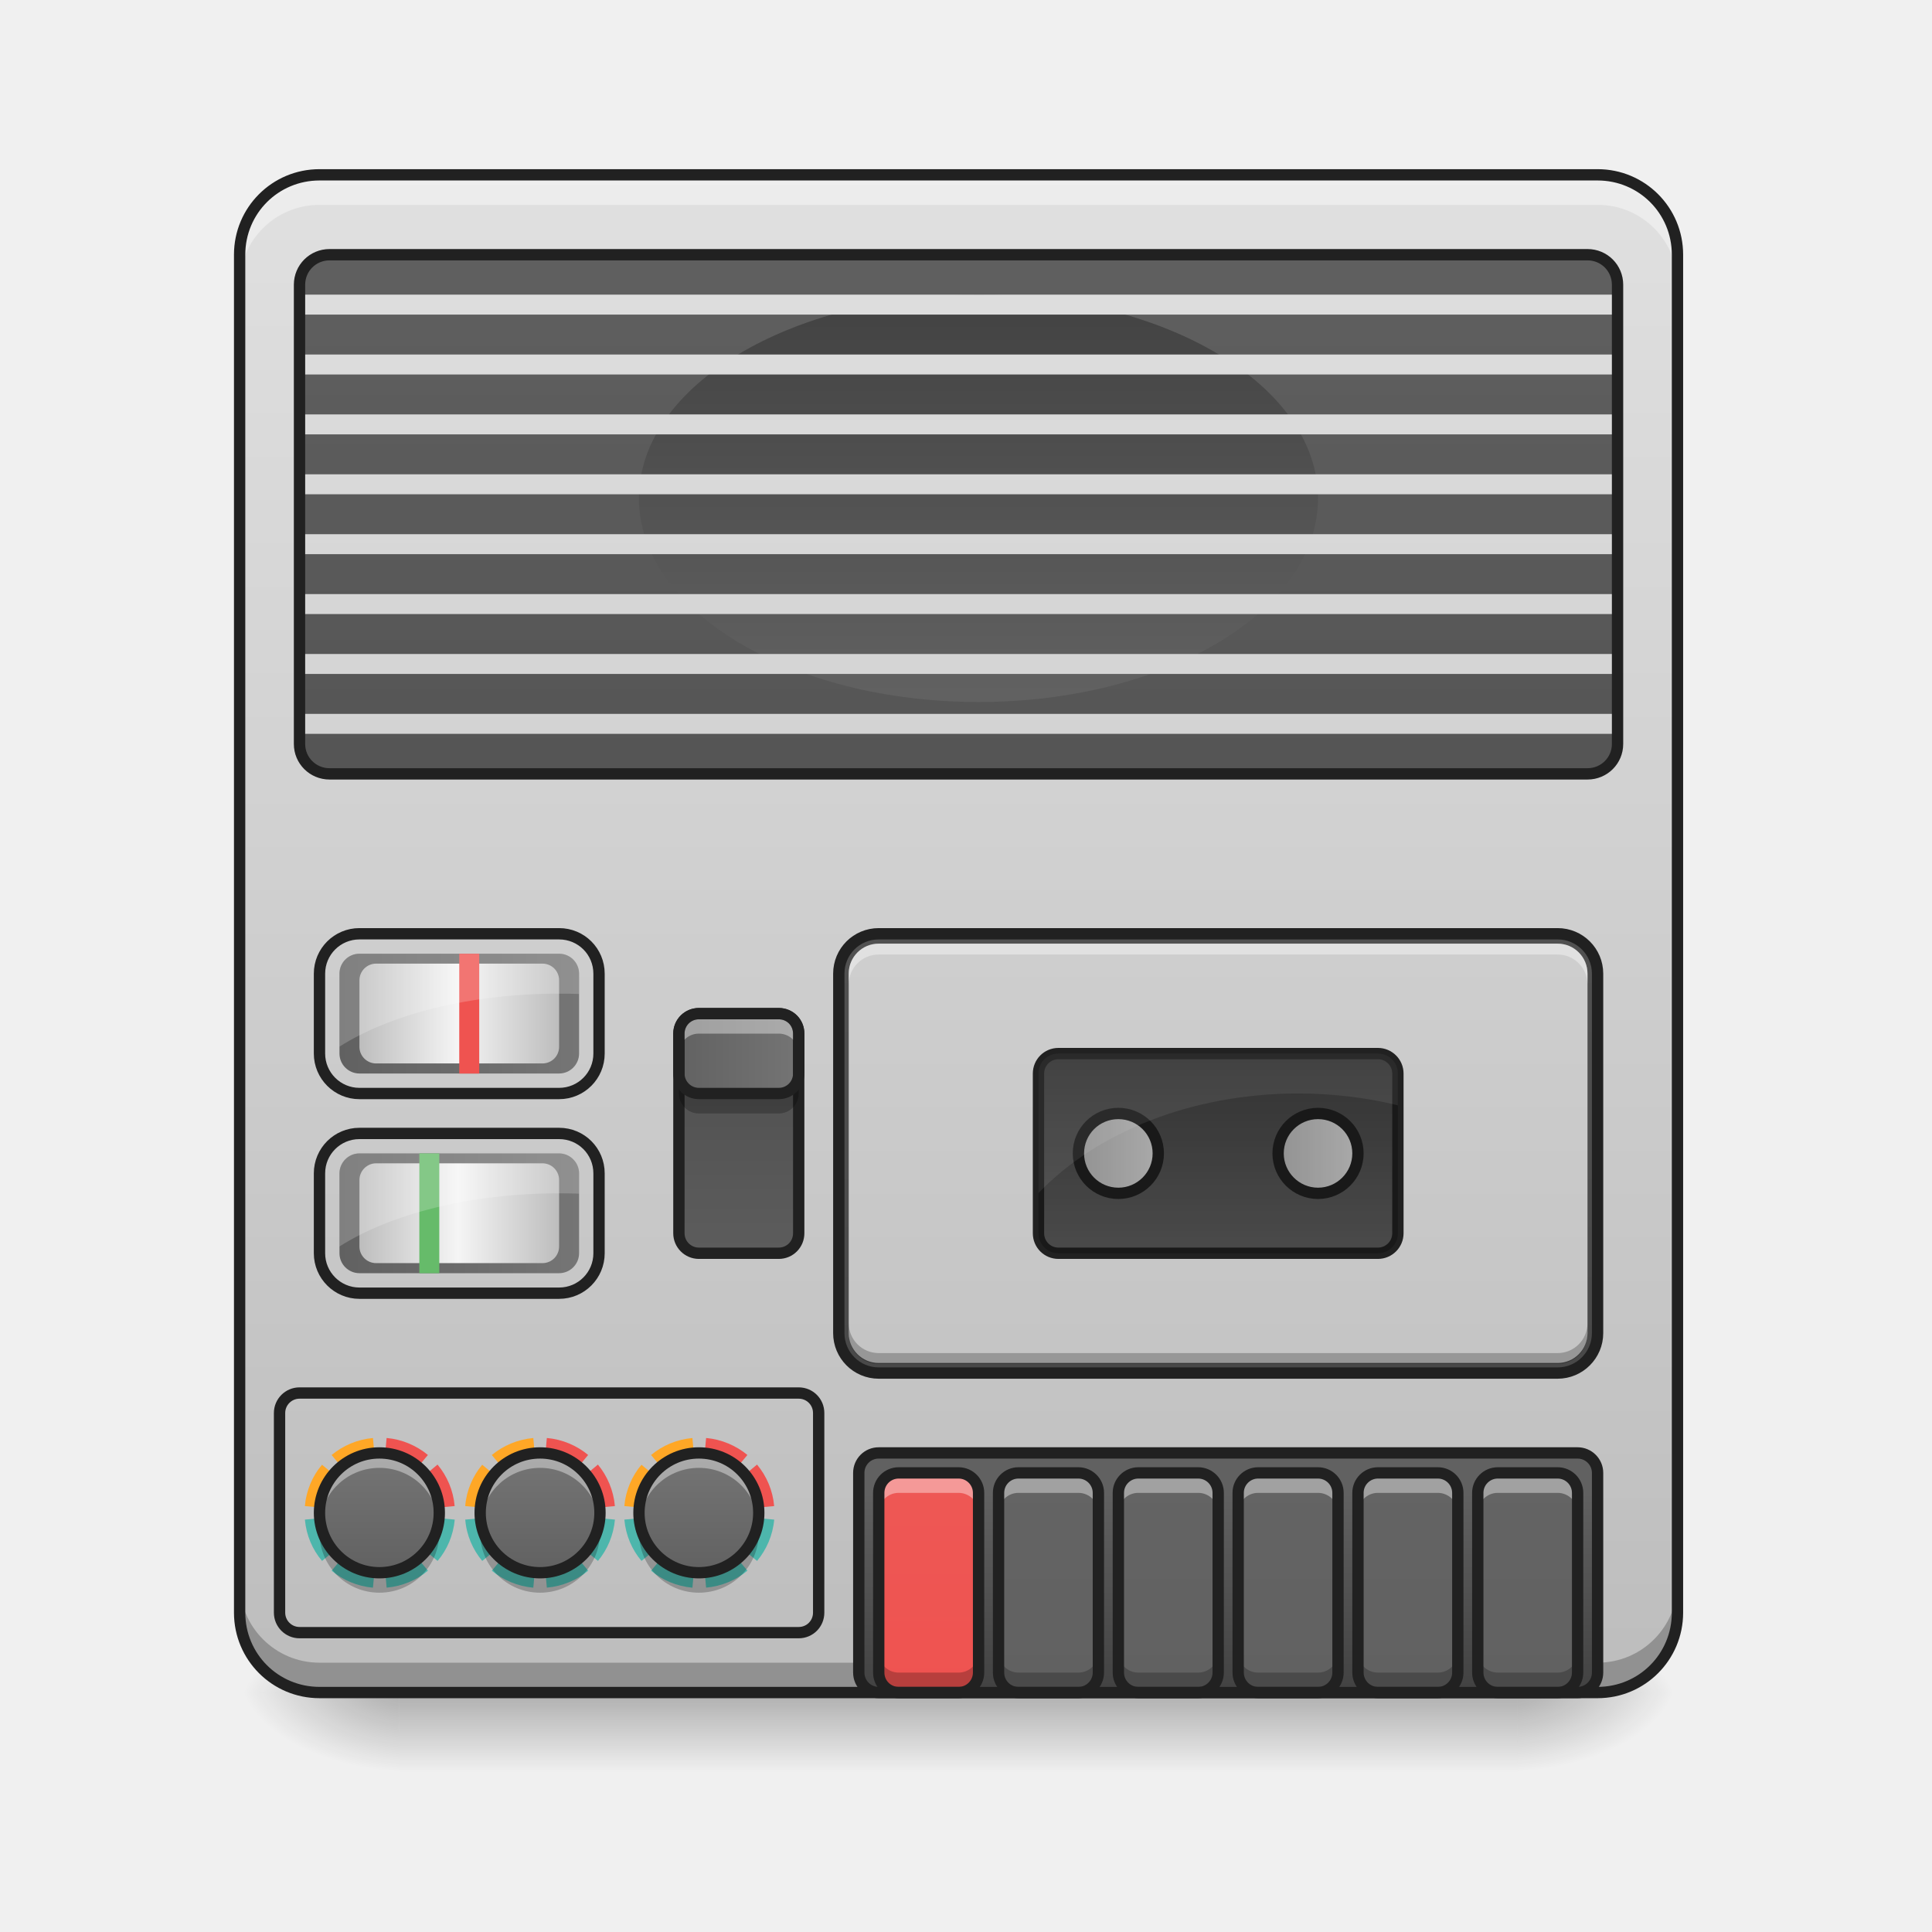
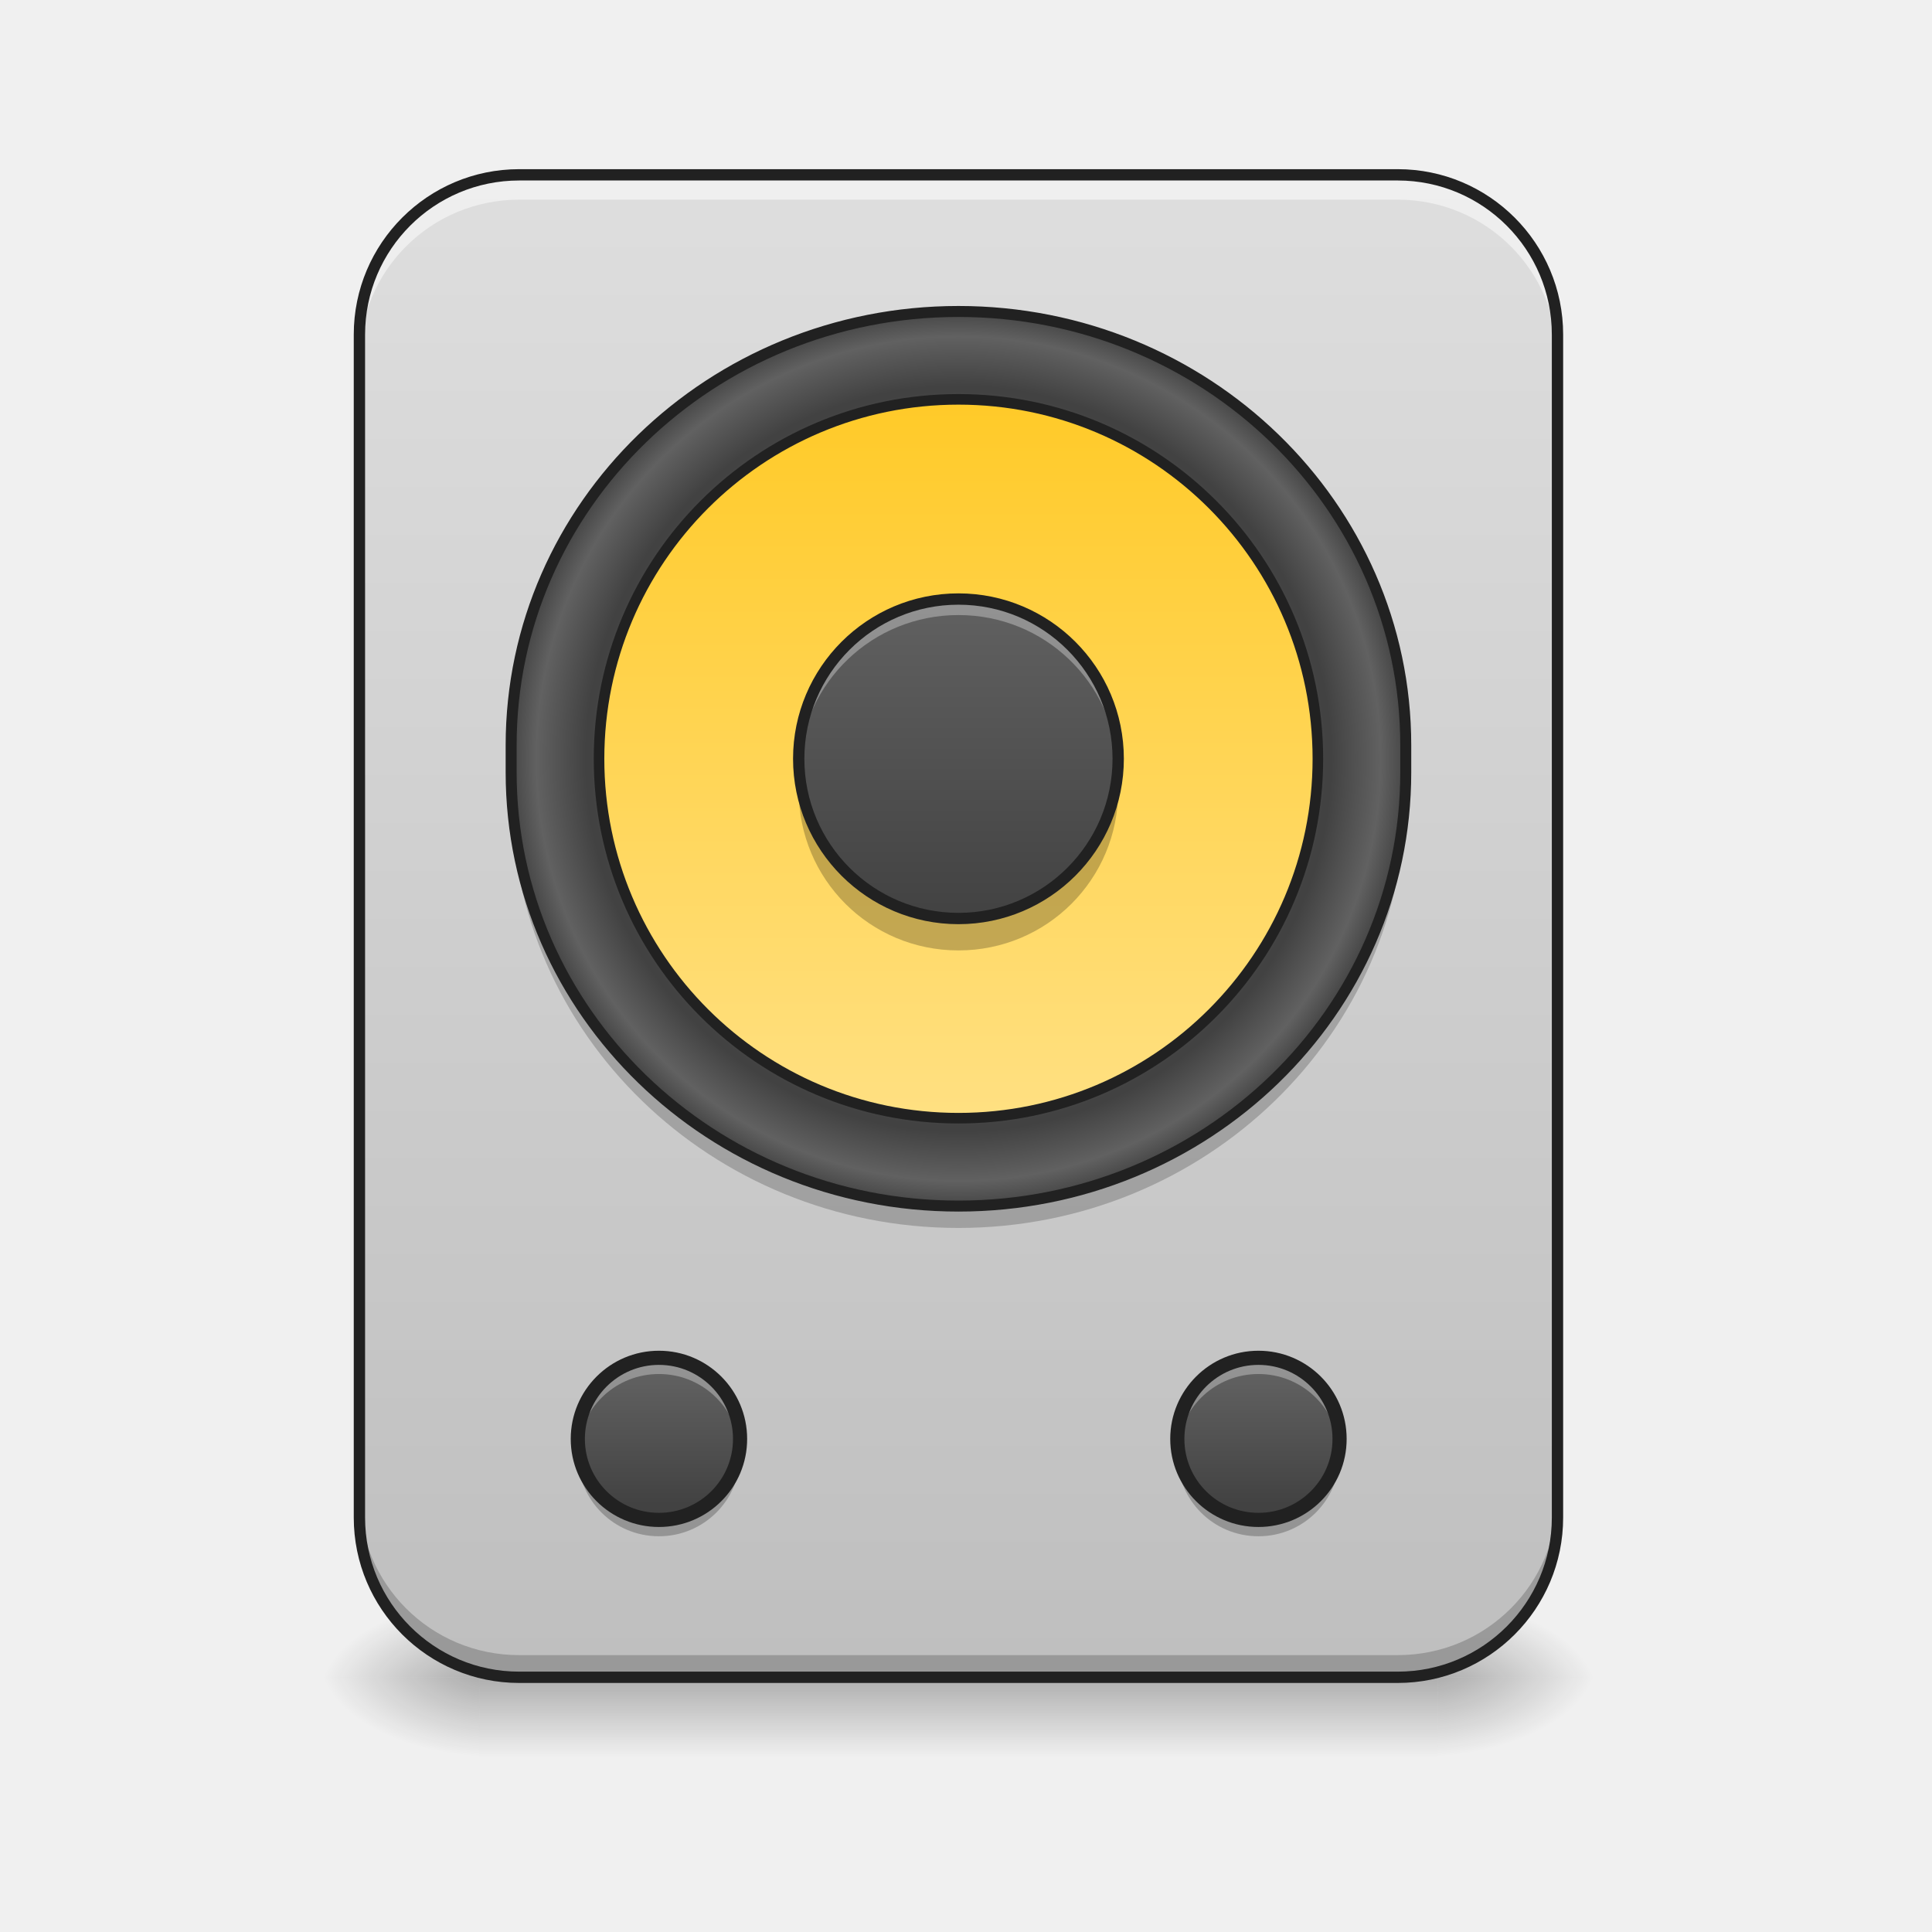
- <svg xmlns="http://www.w3.org/2000/svg" xmlns:xlink="http://www.w3.org/1999/xlink" height="48pt" viewBox="0 0 48 48" width="48pt">
-   <linearGradient id="a" gradientUnits="userSpaceOnUse" x1="23.815" x2="23.815" y1="42.051" y2="44.035">
-     <stop offset="0" stop-opacity=".275" />
-     <stop offset="1" stop-opacity="0" />
-   </linearGradient>
-   <linearGradient id="b">
-     <stop offset="0" stop-opacity=".314" />
-     <stop offset=".222" stop-opacity=".275" />
-     <stop offset="1" stop-opacity="0" />
-   </linearGradient>
-   <radialGradient id="c" cx="450.909" cy="189.579" gradientTransform="matrix(.00000026 -.117199 -.210958 -.00000015 77.20369 95.393)" gradientUnits="userSpaceOnUse" r="21.167" xlink:href="#b" />
-   <radialGradient id="d" cx="450.909" cy="189.579" gradientTransform="matrix(-.00000026 .117199 .210958 .00000015 -29.57415 -11.29122)" gradientUnits="userSpaceOnUse" r="21.167" xlink:href="#b" />
-   <radialGradient id="e" cx="450.909" cy="189.579" gradientTransform="matrix(-.00000026 -.117199 .210958 -.00000015 -29.57415 95.393)" gradientUnits="userSpaceOnUse" r="21.167" xlink:href="#b" />
-   <radialGradient id="f" cx="450.909" cy="189.579" gradientTransform="matrix(.00000026 .117199 -.210958 .00000015 77.20369 -11.29122)" gradientUnits="userSpaceOnUse" r="21.167" xlink:href="#b" />
-   <linearGradient id="g">
-     <stop offset="0" stop-color="#e0e0e0" />
-     <stop offset="1" stop-color="#bdbdbd" />
-   </linearGradient>
-   <linearGradient id="h" gradientUnits="userSpaceOnUse" x1="22.823" x2="22.823" xlink:href="#g" y1="4.344" y2="42.051" />
-   <linearGradient id="i">
-     <stop offset="0" stop-color="#424242" />
-     <stop offset="1" stop-color="#616161" />
-   </linearGradient>
-   <linearGradient id="j" gradientUnits="userSpaceOnUse" x1="16.869" x2="16.869" xlink:href="#i" y1="42.051" y2="4.344" />
-   <linearGradient id="k" gradientUnits="userSpaceOnUse" x1="30.761" x2="30.761" xlink:href="#i" y1="42.051" y2="37.089" />
-   <linearGradient id="l" gradientUnits="userSpaceOnUse" x1="21.334" x2="21.334" y1="42.051" y2="4.344">
-     <stop offset="0" stop-color="#ef5350" />
-     <stop offset="1" stop-color="#e57373" />
-   </linearGradient>
-   <linearGradient id="m">
-     <stop offset="0" stop-color="#616161" />
-     <stop offset="1" stop-color="#757575" />
-   </linearGradient>
-   <linearGradient id="n" gradientUnits="userSpaceOnUse" x1="24.311" x2="24.311" xlink:href="#m" y1="42.051" y2="4.344" />
-   <linearGradient id="o" gradientUnits="userSpaceOnUse" x1="27.288" x2="27.288" xlink:href="#m" y1="42.051" y2="4.344" />
-   <linearGradient id="p" gradientUnits="userSpaceOnUse" x1="30.265" x2="30.265" xlink:href="#m" y1="42.051" y2="4.344" />
-   <linearGradient id="q" gradientUnits="userSpaceOnUse" x1="33.241" x2="33.241" xlink:href="#m" y1="42.051" y2="4.344" />
-   <linearGradient id="r" gradientUnits="userSpaceOnUse" x1="36.218" x2="36.218" xlink:href="#m" y1="42.051" y2="4.344" />
-   <linearGradient id="s" gradientTransform="matrix(.0888243 0 0 .0852354 2.532927 32.6576)" gradientUnits="userSpaceOnUse" x1="150.225" x2="150.225" xlink:href="#g" y1="-332.179" y2="110.204" />
-   <linearGradient id="t" gradientUnits="userSpaceOnUse" x1="31.257" x2="31.257" xlink:href="#i" y1="26.174" y2="31.136" />
-   <linearGradient id="u" gradientUnits="userSpaceOnUse" x1="23.815" x2="23.815" xlink:href="#i" y1="42.051" y2="4.344" />
-   <linearGradient id="v" gradientUnits="userSpaceOnUse" x1="23.815" x2="23.815" xlink:href="#i" y1="7.321" y2="17.244" />
-   <linearGradient id="w" gradientUnits="userSpaceOnUse" x1="23.815" x2="23.815" xlink:href="#g" y1="4.344" y2="42.051" />
-   <linearGradient id="x" gradientUnits="userSpaceOnUse" x1="8.931" x2="8.931" xlink:href="#m" y1="39.074" y2="36.097" />
-   <linearGradient id="y" gradientUnits="userSpaceOnUse" x1="12.92" x2="12.92" xlink:href="#m" y1="39.074" y2="36.097" />
-   <linearGradient id="z" gradientUnits="userSpaceOnUse" x1="16.869" x2="16.869" xlink:href="#m" y1="39.074" y2="36.097" />
-   <linearGradient id="A" gradientUnits="userSpaceOnUse" x1="18.357" x2="18.357" xlink:href="#g" y1="31.136" y2="25.182" />
-   <linearGradient id="B" gradientUnits="userSpaceOnUse" x1="16.728" x2="19.986" xlink:href="#m" y1="26.174" y2="26.174" />
-   <linearGradient id="C">
-     <stop offset="0" stop-color="#bdbdbd" />
-     <stop offset="1" stop-color="#e0e0e0" />
-   </linearGradient>
-   <linearGradient id="D" gradientUnits="userSpaceOnUse" x1="31.612" x2="33.878" xlink:href="#C" y1="28.655" y2="28.655" />
-   <linearGradient id="E" gradientUnits="userSpaceOnUse" x1="26.651" x2="28.917" xlink:href="#C" y1="28.655" y2="28.655" />
-   <linearGradient id="F" gradientUnits="userSpaceOnUse" x1="8.434" x2="14.388" xlink:href="#m" y1="25.182" y2="25.182" />
-   <linearGradient id="G">
-     <stop offset="0" stop-color="#bdbdbd" />
-     <stop offset=".493" stop-color="#f5f5f5" />
-     <stop offset="1" stop-color="#bdbdbd" />
-   </linearGradient>
-   <linearGradient id="H" gradientUnits="userSpaceOnUse" x1="8.931" x2="13.892" xlink:href="#G" y1="25.182" y2="25.182" />
-   <linearGradient id="I" gradientUnits="userSpaceOnUse" x1="8.434" x2="14.388" xlink:href="#m" y1="30.144" y2="30.144" />
-   <linearGradient id="J" gradientUnits="userSpaceOnUse" x1="8.931" x2="13.892" xlink:href="#G" y1="30.144" y2="30.144" />
-   <path d="m9.922 42.051h27.785v1.984h-27.785zm0 0" fill="url(#a)" />
-   <path d="m37.707 42.051h3.969v-1.984h-3.969zm0 0" fill="url(#c)" />
-   <path d="m9.922 42.051h-3.969v1.984h3.969zm0 0" fill="url(#d)" />
-   <path d="m9.922 42.051h-3.969v-1.984h3.969zm0 0" fill="url(#e)" />
-   <path d="m37.707 42.051h3.969v1.984h-3.969zm0 0" fill="url(#f)" />
-   <path d="m7.938 4.344h31.754c1.098 0 1.984.891 1.984 1.984v33.738c0 1.098-.887 1.984-1.984 1.984h-31.754c-1.094 0-1.984-.887-1.984-1.984v-33.738c0-1.094.891-1.984 1.984-1.984zm0 0" fill="url(#h)" />
-   <path d="m7.938 4.344c-1.098 0-1.984.887-1.984 1.984v.25c0-1.102.887-1.984 1.984-1.984h31.754c1.098 0 1.984.883 1.984 1.984v-.25c0-1.098-.887-1.984-1.984-1.984zm0 0" fill="#e6e6e6" fill-opacity=".588" />
-   <path d="m21.832 23.199h16.867c.547 0 .992.441.992.992v8.93c0 .547-.445.992-.992.992h-16.867c-.551 0-.992-.445-.992-.992v-8.93c0-.551.441-.992.992-.992zm0 0" fill="url(#j)" />
-   <path d="m7.938 4.344c-1.098 0-1.984.887-1.984 1.984v.746c0-1.102.887-1.984 1.984-1.984h31.754c1.098 0 1.984.883 1.984 1.984v-.746c0-1.098-.887-1.984-1.984-1.984zm0 0" fill="#fff" fill-opacity=".392" />
-   <path d="m7.938 42.051c-1.098 0-1.984-.887-1.984-1.984v-.746c0 1.102.887 1.988 1.984 1.988h31.754c1.098 0 1.984-.887 1.984-1.988v.746c0 1.098-.887 1.984-1.984 1.984zm0 0" fill-opacity=".235" />
-   <path d="m7.938 4.203c-1.176 0-2.125.949-2.125 2.125v33.738c0 1.176.949 2.125 2.125 2.125h31.754c1.176 0 2.125-.949 2.125-2.125v-33.738c0-1.176-.949-2.125-2.125-2.125zm0 .281h31.754c1.023 0 1.844.82 1.844 1.844v33.738c0 1.023-.82 1.844-1.844 1.844h-31.754c-1.023 0-1.844-.82-1.844-1.844v-33.738c0-1.023.82-1.844 1.844-1.844zm0 0" fill="#212121" />
-   <path d="m21.832 36.098h17.363c.273 0 .496.223.496.496v4.961c0 .273-.223.496-.496.496h-17.363c-.277 0-.496-.223-.496-.496v-4.961c0-.273.219-.496.496-.496zm0 0" fill="url(#k)" />
-   <path d="m22.328 36.594h1.488c.273 0 .496.223.496.496v4.465c0 .273-.223.496-.496.496h-1.488c-.277 0-.496-.223-.496-.496v-4.465c0-.273.219-.496.496-.496zm0 0" fill="url(#l)" />
-   <path d="m22.328 36.594c-.277 0-.496.223-.496.496v.496c0-.273.219-.496.496-.496h1.488c.273 0 .496.223.496.496v-.496c0-.273-.223-.496-.496-.496zm0 0" fill="#fff" fill-opacity=".392" />
-   <path d="m22.328 42.051c-.277 0-.496-.223-.496-.496v-.496c0 .273.219.496.496.496h1.488c.273 0 .496-.223.496-.496v.496c0 .273-.223.496-.496.496zm0 0" fill-opacity=".235" />
-   <path d="m238.144 175.296h15.873c2.916 0 5.291 2.375 5.291 5.291v47.62c0 2.916-2.375 5.291-5.291 5.291h-15.873c-2.958 0-5.291-2.375-5.291-5.291v-47.62c0-2.916 2.333-5.291 5.291-5.291zm0 0" fill="none" stroke="#212121" stroke-linecap="round" stroke-linejoin="round" stroke-width="3" transform="matrix(.093759 0 0 .093759 0 20.15817)" />
-   <path d="m25.305 36.594h1.488c.273 0 .496.223.496.496v4.465c0 .273-.223.496-.496.496h-1.488c-.277 0-.496-.223-.496-.496v-4.465c0-.273.219-.496.496-.496zm0 0" fill="url(#n)" />
-   <path d="m25.305 36.594c-.277 0-.496.223-.496.496v.496c0-.273.219-.496.496-.496h1.488c.273 0 .496.223.496.496v-.496c0-.273-.223-.496-.496-.496zm0 0" fill="#fff" fill-opacity=".392" />
-   <path d="m25.305 42.051c-.277 0-.496-.223-.496-.496v-.496c0 .273.219.496.496.496h1.488c.273 0 .496-.223.496-.496v.496c0 .273-.223.496-.496.496zm0 0" fill-opacity=".235" />
-   <path d="m238.141 175.296h15.873c2.916 0 5.291 2.375 5.291 5.291v47.62c0 2.916-2.375 5.291-5.291 5.291h-15.873c-2.958 0-5.291-2.375-5.291-5.291v-47.62c0-2.916 2.333-5.291 5.291-5.291zm0 0" fill="none" stroke="#212121" stroke-linecap="round" stroke-linejoin="round" stroke-width="3" transform="matrix(.093759 0 0 .093759 2.976847 20.15817)" />
-   <path d="m28.281 36.594h1.488c.273 0 .496.223.496.496v4.465c0 .273-.223.496-.496.496h-1.488c-.273 0-.496-.223-.496-.496v-4.465c0-.273.223-.496.496-.496zm0 0" fill="url(#o)" />
-   <path d="m28.281 36.594c-.277 0-.496.223-.496.496v.496c0-.273.219-.496.496-.496h1.488c.273 0 .496.223.496.496v-.496c0-.273-.223-.496-.496-.496zm0 0" fill="#fff" fill-opacity=".392" />
-   <path d="m28.281 42.051c-.277 0-.496-.223-.496-.496v-.496c0 .273.219.496.496.496h1.488c.273 0 .496-.223.496-.496v.496c0 .273-.223.496-.496.496zm0 0" fill-opacity=".235" />
-   <path d="m238.138 175.296h15.873c2.916 0 5.291 2.375 5.291 5.291v47.62c0 2.916-2.375 5.291-5.291 5.291h-15.873c-2.916 0-5.291-2.375-5.291-5.291v-47.62c0-2.916 2.375-5.291 5.291-5.291zm0 0" fill="none" stroke="#212121" stroke-linecap="round" stroke-linejoin="round" stroke-width="3" transform="matrix(.093759 0 0 .093759 5.953692 20.15817)" />
-   <path d="m31.258 36.594h1.488c.273 0 .496.223.496.496v4.465c0 .273-.223.496-.496.496h-1.488c-.273 0-.496-.223-.496-.496v-4.465c0-.273.223-.496.496-.496zm0 0" fill="url(#p)" />
-   <path d="m31.258 36.594c-.277 0-.496.223-.496.496v.496c0-.273.219-.496.496-.496h1.488c.273 0 .496.223.496.496v-.496c0-.273-.223-.496-.496-.496zm0 0" fill="#fff" fill-opacity=".392" />
-   <path d="m31.258 42.051c-.277 0-.496-.223-.496-.496v-.496c0 .273.219.496.496.496h1.488c.273 0 .496-.223.496-.496v.496c0 .273-.223.496-.496.496zm0 0" fill-opacity=".235" />
-   <path d="m238.135 175.296h15.873c2.916 0 5.291 2.375 5.291 5.291v47.62c0 2.916-2.375 5.291-5.291 5.291h-15.873c-2.916 0-5.291-2.375-5.291-5.291v-47.62c0-2.916 2.375-5.291 5.291-5.291zm0 0" fill="none" stroke="#212121" stroke-linecap="round" stroke-linejoin="round" stroke-width="3" transform="matrix(.093759 0 0 .093759 8.93054 20.15817)" />
-   <path d="m34.234 36.594h1.488c.273 0 .496.223.496.496v4.465c0 .273-.223.496-.496.496h-1.488c-.273 0-.496-.223-.496-.496v-4.465c0-.273.223-.496.496-.496zm0 0" fill="url(#q)" />
-   <path d="m34.234 36.594c-.277 0-.496.223-.496.496v.496c0-.273.219-.496.496-.496h1.488c.273 0 .496.223.496.496v-.496c0-.273-.223-.496-.496-.496zm0 0" fill="#fff" fill-opacity=".392" />
-   <path d="m34.234 42.051c-.277 0-.496-.223-.496-.496v-.496c0 .273.219.496.496.496h1.488c.273 0 .496-.223.496-.496v.496c0 .273-.223.496-.496.496zm0 0" fill-opacity=".235" />
-   <path d="m238.132 175.296h15.873c2.916 0 5.291 2.375 5.291 5.291v47.62c0 2.916-2.375 5.291-5.291 5.291h-15.873c-2.916 0-5.291-2.375-5.291-5.291v-47.62c0-2.916 2.375-5.291 5.291-5.291zm0 0" fill="none" stroke="#212121" stroke-linecap="round" stroke-linejoin="round" stroke-width="3" transform="matrix(.093759 0 0 .093759 11.90739 20.15817)" />
-   <path d="m37.211 36.594h1.488c.273 0 .496.223.496.496v4.465c0 .273-.223.496-.496.496h-1.488c-.273 0-.496-.223-.496-.496v-4.465c0-.273.223-.496.496-.496zm0 0" fill="url(#r)" />
-   <path d="m37.211 36.594c-.273 0-.496.223-.496.496v.496c0-.273.223-.496.496-.496h1.488c.273 0 .496.223.496.496v-.496c0-.273-.223-.496-.496-.496zm0 0" fill="#fff" fill-opacity=".392" />
-   <path d="m37.211 42.051c-.273 0-.496-.223-.496-.496v-.496c0 .273.223.496.496.496h1.488c.273 0 .496-.223.496-.496v.496c0 .273-.223.496-.496.496zm0 0" fill-opacity=".235" />
-   <path d="m238.129 175.296h15.873c2.916 0 5.291 2.375 5.291 5.291v47.62c0 2.916-2.375 5.291-5.291 5.291h-15.873c-2.916 0-5.291-2.375-5.291-5.291v-47.62c0-2.916 2.375-5.291 5.291-5.291zm0 0" fill="none" stroke="#212121" stroke-linecap="round" stroke-linejoin="round" stroke-width="3" transform="matrix(.093759 0 0 .093759 14.88423 20.15817)" />
-   <path d="m232.853 170.005h185.191c2.916 0 5.291 2.375 5.291 5.291v52.912c0 2.916-2.375 5.291-5.291 5.291h-185.191c-2.958 0-5.291-2.375-5.291-5.291v-52.912c0-2.916 2.333-5.291 5.291-5.291zm0 0" fill="none" stroke="#212121" stroke-linecap="round" stroke-linejoin="round" stroke-width="3" transform="matrix(.093759 0 0 .093759 0 20.15817)" />
-   <path d="m232.853 32.435h179.899c5.833 0 10.582 4.708 10.582 10.582v95.241c0 5.833-4.75 10.582-10.582 10.582h-179.899c-5.874 0-10.582-4.75-10.582-10.582v-95.241c0-5.874 4.708-10.582 10.582-10.582zm0 0" fill="none" stroke="#212121" stroke-linecap="round" stroke-width="3" transform="matrix(.093759 0 0 .093759 0 20.15817)" />
-   <path d="m21.832 23.445h16.867c.41 0 .742.332.742.746v8.93c0 .41-.332.742-.742.742h-16.867c-.414 0-.746-.332-.746-.742v-8.93c0-.414.332-.746.746-.746zm0 0" fill="url(#s)" />
-   <path d="m26.297 26.176h7.938c.273 0 .496.223.496.496v3.969c0 .273-.223.496-.496.496h-7.938c-.277 0-.496-.223-.496-.496v-3.969c0-.273.219-.496.496-.496zm0 0" fill="url(#t)" />
-   <path d="m8.188 6.328h31.254c.414 0 .746.332.746.746v11.41c0 .41-.332.742-.746.742h-31.254c-.414 0-.746-.332-.746-.742v-11.41c0-.414.332-.746.746-.746zm0 0" fill="url(#u)" />
-   <path d="m24.312 7.32c4.656 0 8.434 2.266 8.434 5.062 0 2.793-3.777 5.059-8.434 5.059-4.66 0-8.438-2.266-8.438-5.059 0-2.797 3.777-5.062 8.438-5.062zm0 0" fill="url(#v)" />
-   <path d="m7.441 7.32v.496h32.746v-.496zm0 1.488v.496h32.746v-.496zm0 1.488v.496h32.746v-.496zm0 1.488v.496h32.746v-.496zm0 1.488v.496h32.746v-.496zm0 1.488v.496h32.746v-.496zm0 1.488v.496h32.746v-.496zm0 1.488v.496h32.746v-.496zm0 0" fill="url(#w)" />
-   <path d="m9.438 37.586-1.863.168c.035.391.188.746.426 1.027zm0 0 1.434 1.195c.238-.281.391-.637.426-1.027zm0 0 .168 1.859c.391-.035.742-.188 1.027-.422zm0 0-1.199 1.438c.285.234.637.387 1.027.422zm0 0" fill="#4db6ac" />
-   <path d="m9.266 35.727c-.391.035-.742.188-1.027.422l1.191 1.43v-.078zm-1.266.664c-.238.281-.391.637-.426 1.027l1.855.168v-.008zm0 0" fill="#ffa726" />
-   <path d="m9.605 35.727-.168 1.859 1.859-.168c-.035-.391-.188-.746-.426-1.031l-1.434 1.199 1.195-1.438c-.285-.234-.637-.387-1.027-.422zm-.168 1.859-.008-.086v.078l.008.008-.008-.008v.008zm0 0" fill="#ef5350" />
-   <path d="m9.426 36.098c.824 0 1.488.664 1.488 1.488 0 .82-.664 1.488-1.488 1.488-.82 0-1.488-.668-1.488-1.488 0-.824.668-1.488 1.488-1.488zm0 0" fill="url(#x)" />
-   <path d="m7.961 37.832c-.016.082-.023.164-.023.25 0 .824.664 1.488 1.488 1.488s1.488-.664 1.488-1.488c0-.086-.008-.168-.02-.25-.117.707-.727 1.242-1.469 1.242-.738 0-1.348-.535-1.465-1.242zm0 0" fill-opacity=".235" />
-   <path d="m9.426 36.098c-.824 0-1.488.664-1.488 1.488 0 .062.004.125.012.188.09-.738.715-1.305 1.477-1.305s1.387.566 1.477 1.305c.008-.062.012-.125.012-.188 0-.824-.664-1.488-1.488-1.488zm0 0" fill="#fff" fill-opacity=".392" />
-   <path d="m100.532 170.005c8.791 0 15.873 7.083 15.873 15.873 0 8.749-7.083 15.873-15.873 15.873-8.749 0-15.873-7.124-15.873-15.873 0-8.791 7.124-15.873 15.873-15.873zm0 0" fill="none" stroke="#212121" stroke-linecap="round" stroke-linejoin="round" stroke-width="3" transform="matrix(.093759 0 0 .093759 0 20.15817)" />
-   <path d="m13.418 37.586-1.859.168c.031.391.188.746.422 1.027zm0 0 1.438 1.195c.234-.281.387-.637.422-1.027zm0 0 .168 1.859c.391-.035.746-.188 1.027-.422zm0 0-1.199 1.438c.285.234.641.387 1.031.422zm0 0" fill="#4db6ac" />
-   <path d="m13.25 35.727c-.391.035-.746.188-1.031.422l1.191 1.43v-.078zm-1.27.664c-.234.281-.391.637-.422 1.027l1.852.168v-.008zm0 0" fill="#ffa726" />
-   <path d="m13.586 35.727-.168 1.859 1.859-.168c-.035-.391-.188-.746-.422-1.031l-1.438 1.199 1.195-1.438c-.281-.234-.637-.387-1.027-.422zm-.168 1.859-.008-.086v.078l.008.008-.008-.008v.008zm0 0" fill="#ef5350" />
-   <path d="m13.418 36.098c.82 0 1.488.664 1.488 1.488 0 .82-.668 1.488-1.488 1.488-.824 0-1.488-.668-1.488-1.488 0-.824.664-1.488 1.488-1.488zm0 0" fill="url(#y)" />
-   <path d="m11.949 37.832c-.016.082-.02.164-.02.25 0 .824.664 1.488 1.488 1.488s1.488-.664 1.488-1.488c0-.086-.008-.168-.023-.25-.117.707-.727 1.242-1.465 1.242-.742 0-1.352-.535-1.469-1.242zm0 0" fill-opacity=".235" />
-   <path d="m13.418 36.098c-.824 0-1.488.664-1.488 1.488 0 .062.004.125.012.188.09-.738.715-1.305 1.477-1.305s1.383.566 1.477 1.305c.008-.062.012-.125.012-.188 0-.824-.664-1.488-1.488-1.488zm0 0" fill="#fff" fill-opacity=".392" />
-   <path d="m100.556 170.005c8.749 0 15.873 7.083 15.873 15.873 0 8.749-7.124 15.873-15.873 15.873-8.791 0-15.873-7.124-15.873-15.873 0-8.791 7.083-15.873 15.873-15.873zm0 0" fill="none" stroke="#212121" stroke-linecap="round" stroke-linejoin="round" stroke-width="3" transform="matrix(.093759 0 0 .093759 3.989915 20.15817)" />
-   <path d="m17.371 37.586-1.859.168c.035.391.188.746.426 1.027zm0 0 1.438 1.195c.234-.281.391-.637.426-1.027zm0 0 .172 1.859c.387-.035.742-.188 1.027-.422zm0 0-1.195 1.438c.281.234.637.387 1.027.422zm0 0" fill="#4db6ac" />
-   <path d="m17.203 35.727c-.391.035-.746.188-1.027.422l1.188 1.43v-.078zm-1.266.664c-.238.281-.391.637-.426 1.027l1.852.168v-.008zm0 0" fill="#ffa726" />
-   <path d="m17.543 35.727-.172 1.859 1.863-.168c-.035-.391-.188-.746-.426-1.031l-1.438 1.199 1.199-1.438c-.285-.234-.641-.387-1.027-.422zm-.172 1.859-.008-.086v.078l.008.008-.008-.008v.008zm0 0" fill="#ef5350" />
-   <path d="m17.363 36.098c.824 0 1.488.664 1.488 1.488 0 .82-.664 1.488-1.488 1.488-.82 0-1.488-.668-1.488-1.488 0-.824.668-1.488 1.488-1.488zm0 0" fill="url(#z)" />
-   <path d="m15.898 37.832c-.016.082-.023.164-.023.25 0 .824.664 1.488 1.488 1.488.828 0 1.488-.664 1.488-1.488 0-.086-.004-.168-.02-.25-.117.707-.727 1.242-1.469 1.242-.738 0-1.348-.535-1.465-1.242zm0 0" fill-opacity=".235" />
-   <path d="m17.363 36.098c-.824 0-1.488.664-1.488 1.488 0 .062.004.125.012.188.094-.738.715-1.305 1.477-1.305s1.387.566 1.477 1.305c.008-.062.012-.125.012-.188 0-.824-.66-1.488-1.488-1.488zm0 0" fill="#fff" fill-opacity=".392" />
-   <path d="m100.524 170.005c8.791 0 15.873 7.083 15.873 15.873 0 8.749-7.083 15.873-15.873 15.873-8.749 0-15.873-7.124-15.873-15.873 0-8.791 7.124-15.873 15.873-15.873zm0 0" fill="none" stroke="#212121" stroke-linecap="round" stroke-linejoin="round" stroke-width="3" transform="matrix(.093759 0 0 .093759 7.938258 20.15817)" />
-   <path d="m79.367 154.131h132.279c2.958 0 5.291 2.375 5.291 5.291v52.912c0 2.916-2.333 5.291-5.291 5.291h-132.279c-2.916 0-5.291-2.375-5.291-5.291v-52.912c0-2.916 2.375-5.291 5.291-5.291zm0 0" fill="none" stroke="#212121" stroke-linecap="round" stroke-linejoin="round" stroke-width="3" transform="matrix(.093759 0 0 .093759 0 20.15817)" />
-   <path d="m17.363 25.184h1.984c.277 0 .496.219.496.496v4.961c0 .273-.219.496-.496.496h-1.984c-.273 0-.496-.223-.496-.496v-4.961c0-.277.223-.496.496-.496zm0 0" fill="url(#A)" />
-   <path d="m17.363 25.184h1.984c.277 0 .496.219.496.496v4.961c0 .273-.219.496-.496.496h-1.984c-.273 0-.496-.223-.496-.496v-4.961c0-.277.223-.496.496-.496zm0 0" fill-opacity=".588" />
-   <path d="m17.363 25.184h1.984c.277 0 .496.219.496.496v.992c0 .273-.219.496-.496.496h-1.984c-.273 0-.496-.223-.496-.496v-.992c0-.277.223-.496.496-.496zm0 0" fill="url(#B)" />
-   <path d="m185.191 53.599h21.165c2.958 0 5.291 2.333 5.291 5.291v52.912c0 2.916-2.333 5.291-5.291 5.291h-21.165c-2.916 0-5.291-2.375-5.291-5.291v-52.912c0-2.958 2.375-5.291 5.291-5.291zm0 0" fill="none" stroke="#212121" stroke-linecap="round" stroke-linejoin="round" stroke-width="3" transform="matrix(.093759 0 0 .093759 0 20.15817)" />
-   <path d="m17.363 25.184c-.273 0-.496.219-.496.496v.496c0-.277.223-.496.496-.496h1.984c.277 0 .496.219.496.496v-.496c0-.277-.219-.496-.496-.496zm0 0" fill="#fff" fill-opacity=".392" />
-   <path d="m17.363 27.664c-.273 0-.496-.223-.496-.496v-.496c0 .273.223.496.496.496h1.984c.277 0 .496-.223.496-.496v.496c0 .273-.219.496-.496.496zm0 0" fill-opacity=".235" />
-   <path d="m185.191 53.599h21.165c2.958 0 5.291 2.333 5.291 5.291v10.582c0 2.916-2.333 5.291-5.291 5.291h-21.165c-2.916 0-5.291-2.375-5.291-5.291v-10.582c0-2.958 2.375-5.291 5.291-5.291zm0 0" fill="none" stroke="#212121" stroke-linecap="round" stroke-linejoin="round" stroke-width="3" transform="matrix(.093759 0 0 .093759 0 20.15817)" />
-   <path d="m32.746 27.664c.547 0 .992.441.992.992 0 .547-.445.992-.992.992s-.992-.445-.992-.992c0-.551.445-.992.992-.992zm0 0" fill="url(#D)" />
-   <path d="m27.785 27.664c.547 0 .992.441.992.992 0 .547-.445.992-.992.992-.551 0-.992-.445-.992-.992 0-.551.441-.992.992-.992zm0 0" fill="url(#E)" />
-   <g transform="matrix(.093759 0 0 .093759 0 20.15817)">
-     <path d="m280.473 64.182h84.659c2.916 0 5.291 2.375 5.291 5.291v42.329c0 2.916-2.375 5.291-5.291 5.291h-84.659c-2.958 0-5.291-2.375-5.291-5.291v-42.329c0-2.916 2.333-5.291 5.291-5.291zm0 0" fill="none" stroke="#212121" stroke-linecap="round" stroke-linejoin="round" stroke-width="3" />
-     <path d="m349.258 80.055c5.833 0 10.582 4.708 10.582 10.582 0 5.833-4.75 10.582-10.582 10.582s-10.582-4.75-10.582-10.582c0-5.874 4.75-10.582 10.582-10.582zm0 0" fill="none" stroke="#212121" stroke-linecap="round" stroke-linejoin="round" stroke-width="3" />
-     <path d="m296.347 80.055c5.833 0 10.582 4.708 10.582 10.582 0 5.833-4.75 10.582-10.582 10.582-5.874 0-10.582-4.75-10.582-10.582 0-5.874 4.708-10.582 10.582-10.582zm0 0" fill="none" stroke="#212121" stroke-linecap="round" stroke-linejoin="round" stroke-width="3" />
+ <svg xmlns="http://www.w3.org/2000/svg" width="48px" height="48px" viewBox="0 0 48 48" version="1.1">
+   <defs>
+     <linearGradient id="linear0" gradientUnits="userSpaceOnUse" x1="254" y1="228.208" x2="254" y2="249.375" gradientTransform="matrix(0.5625,0,0,0.09375,-119.0624,20.27735)">
+       <stop offset="0" style="stop-color:rgb(0%,0%,0%);stop-opacity:0.275;" />
+       <stop offset="1" style="stop-color:rgb(0%,0%,0%);stop-opacity:0;" />
+     </linearGradient>
+     <radialGradient id="radial0" gradientUnits="userSpaceOnUse" cx="450.909" cy="189.579" fx="450.909" fy="189.579" r="21.167" gradientTransform="matrix(0.000000261231,-0.117188,-0.210938,-0.000000152293,75.21194,95.00889)">
+       <stop offset="0" style="stop-color:rgb(0%,0%,0%);stop-opacity:0.314;" />
+       <stop offset="0.222" style="stop-color:rgb(0%,0%,0%);stop-opacity:0.275;" />
+       <stop offset="1" style="stop-color:rgb(0%,0%,0%);stop-opacity:0;" />
+     </radialGradient>
+     <radialGradient id="radial1" gradientUnits="userSpaceOnUse" cx="450.909" cy="189.579" fx="450.909" fy="189.579" r="21.167" gradientTransform="matrix(-0.000000261231,0.117188,0.210938,0.000000152293,-27.58693,-11.66514)">
+       <stop offset="0" style="stop-color:rgb(0%,0%,0%);stop-opacity:0.314;" />
+       <stop offset="0.222" style="stop-color:rgb(0%,0%,0%);stop-opacity:0.275;" />
+       <stop offset="1" style="stop-color:rgb(0%,0%,0%);stop-opacity:0;" />
+     </radialGradient>
+     <radialGradient id="radial2" gradientUnits="userSpaceOnUse" cx="450.909" cy="189.579" fx="450.909" fy="189.579" r="21.167" gradientTransform="matrix(-0.000000261231,-0.117188,0.210938,-0.000000152293,-27.58693,95.00889)">
+       <stop offset="0" style="stop-color:rgb(0%,0%,0%);stop-opacity:0.314;" />
+       <stop offset="0.222" style="stop-color:rgb(0%,0%,0%);stop-opacity:0.275;" />
+       <stop offset="1" style="stop-color:rgb(0%,0%,0%);stop-opacity:0;" />
+     </radialGradient>
+     <radialGradient id="radial3" gradientUnits="userSpaceOnUse" cx="450.909" cy="189.579" fx="450.909" fy="189.579" r="21.167" gradientTransform="matrix(0.000000261231,0.117188,-0.210938,0.000000152293,75.21194,-11.66514)">
+       <stop offset="0" style="stop-color:rgb(0%,0%,0%);stop-opacity:0.314;" />
+       <stop offset="0.222" style="stop-color:rgb(0%,0%,0%);stop-opacity:0.275;" />
+       <stop offset="1" style="stop-color:rgb(0%,0%,0%);stop-opacity:0;" />
+     </radialGradient>
+     <linearGradient id="linear1" gradientUnits="userSpaceOnUse" x1="254" y1="250.667" x2="254" y2="-193.833" gradientTransform="matrix(0.09375,0,0,0.09375,0,20.15625)">
+       <stop offset="0" style="stop-color:rgb(74.118%,74.118%,74.118%);stop-opacity:1;" />
+       <stop offset="1" style="stop-color:rgb(87.843%,87.843%,87.843%);stop-opacity:1;" />
+     </linearGradient>
+     <radialGradient id="radial4" gradientUnits="userSpaceOnUse" cx="254" cy="32.417" fx="254" fy="32.417" r="176.125" gradientTransform="matrix(0.678788,0,0,0.678788,81.58787,-35.92069)">
+       <stop offset="0" style="stop-color:rgb(38.039%,38.039%,38.039%);stop-opacity:1;" />
+       <stop offset="0.826" style="stop-color:rgb(25.882%,25.882%,25.882%);stop-opacity:1;" />
+       <stop offset="0.936" style="stop-color:rgb(38.039%,38.039%,38.039%);stop-opacity:1;" />
+       <stop offset="1" style="stop-color:rgb(25.882%,25.882%,25.882%);stop-opacity:1;" />
+     </radialGradient>
+     <linearGradient id="linear2" gradientUnits="userSpaceOnUse" x1="243.417" y1="-126.333" x2="243.417" y2="191.167" gradientTransform="matrix(0.0562499,0,0,0.0562499,9.52503,17.02815)">
+       <stop offset="0" style="stop-color:rgb(100%,79.216%,15.686%);stop-opacity:1;" />
+       <stop offset="1" style="stop-color:rgb(100%,87.843%,50.98%);stop-opacity:1;" />
+     </linearGradient>
+     <linearGradient id="linear3" gradientUnits="userSpaceOnUse" x1="254" y1="-20.5" x2="254" y2="85.333" gradientTransform="matrix(0.075,0,0,0.075,4.762499,16.42033)">
+       <stop offset="0" style="stop-color:rgb(38.039%,38.039%,38.039%);stop-opacity:1;" />
+       <stop offset="1" style="stop-color:rgb(25.882%,25.882%,25.882%);stop-opacity:1;" />
+     </linearGradient>
+     <linearGradient id="linear4" gradientUnits="userSpaceOnUse" x1="190.5" y1="106.5" x2="190.5" y2="64.167" gradientTransform="matrix(0.0761366,0,0,0.0761366,1.867081,29.25185)">
+       <stop offset="0" style="stop-color:rgb(25.882%,25.882%,25.882%);stop-opacity:1;" />
+       <stop offset="1" style="stop-color:rgb(38.039%,38.039%,38.039%);stop-opacity:1;" />
+     </linearGradient>
+     <linearGradient id="linear5" gradientUnits="userSpaceOnUse" x1="190.5" y1="106.5" x2="190.5" y2="64.167" gradientTransform="matrix(0.0761366,0,0,0.0761366,16.7621,29.25185)">
+       <stop offset="0" style="stop-color:rgb(25.882%,25.882%,25.882%);stop-opacity:1;" />
+       <stop offset="1" style="stop-color:rgb(38.039%,38.039%,38.039%);stop-opacity:1;" />
+     </linearGradient>
+   </defs>
+   <g id="surface1">
+     <path style=" stroke:none;fill-rule:nonzero;fill:url(#linear0);" d="M 11.906 41.672 L 35.719 41.672 L 35.719 43.656 L 11.906 43.656 Z M 11.906 41.672 " />
+     <path style=" stroke:none;fill-rule:nonzero;fill:url(#radial0);" d="M 35.719 41.672 L 39.688 41.672 L 39.688 39.688 L 35.719 39.688 Z M 35.719 41.672 " />
+     <path style=" stroke:none;fill-rule:nonzero;fill:url(#radial1);" d="M 11.906 41.672 L 7.938 41.672 L 7.938 43.656 L 11.906 43.656 Z M 11.906 41.672 " />
+     <path style=" stroke:none;fill-rule:nonzero;fill:url(#radial2);" d="M 11.906 41.672 L 7.938 41.672 L 7.938 39.688 L 11.906 39.688 Z M 11.906 41.672 " />
+     <path style=" stroke:none;fill-rule:nonzero;fill:url(#radial3);" d="M 35.719 41.672 L 39.688 41.672 L 39.688 43.656 L 35.719 43.656 Z M 35.719 41.672 " />
+     <path style=" stroke:none;fill-rule:nonzero;fill:url(#linear1);" d="M 12.898 4.344 L 34.727 4.344 C 36.918 4.344 38.695 6.121 38.695 8.312 L 38.695 37.703 C 38.695 39.895 36.918 41.672 34.727 41.672 L 12.898 41.672 C 10.707 41.672 8.93 39.895 8.93 37.703 L 8.93 8.312 C 8.93 6.121 10.707 4.344 12.898 4.344 Z M 12.898 4.344 " />
+     <path style=" stroke:none;fill-rule:nonzero;fill:rgb(0%,0%,0%);fill-opacity:0.2;" d="M 23.812 8.285 C 29.949 8.285 34.926 13.109 34.926 19.059 L 34.926 19.734 C 34.926 25.684 29.949 30.508 23.812 30.508 C 17.676 30.508 12.699 25.684 12.699 19.734 L 12.699 19.059 C 12.699 13.109 17.676 8.285 23.812 8.285 Z M 23.812 8.285 " />
+     <path style="fill-rule:nonzero;fill:url(#radial4);stroke-width:2.909;stroke-linecap:round;stroke-linejoin:miter;stroke:rgb(12.941%,12.941%,12.941%);stroke-opacity:1;stroke-miterlimit:4;" d="M 254 -132.458 C 319.458 -132.458 372.542 -81 372.542 -17.5 L 372.542 -10.333 C 372.542 53.167 319.458 104.625 254 104.625 C 188.542 104.625 135.458 53.167 135.458 -10.333 L 135.458 -17.5 C 135.458 -81 188.542 -132.458 254 -132.458 Z M 254 -132.458 " transform="matrix(0.09375,0,0,0.09375,0,20.15625)" />
+     <path style=" stroke:none;fill-rule:nonzero;fill:url(#linear2);" d="M 23.812 9.922 C 28.746 9.922 32.742 13.918 32.742 18.852 C 32.742 23.785 28.746 27.781 23.812 27.781 C 18.879 27.781 14.883 23.785 14.883 18.852 C 14.883 13.918 18.879 9.922 23.812 9.922 Z M 23.812 9.922 " />
+     <path style=" stroke:none;fill-rule:nonzero;fill:rgb(0%,0%,0%);fill-opacity:0.235;" d="M 19.863 19.25 C 19.852 19.379 19.844 19.512 19.844 19.645 C 19.844 21.844 21.613 23.613 23.812 23.613 C 26.012 23.613 27.781 21.844 27.781 19.645 C 27.781 19.512 27.773 19.379 27.762 19.25 C 27.562 21.258 25.879 22.82 23.812 22.82 C 21.746 22.82 20.062 21.258 19.863 19.25 Z M 19.863 19.25 " />
+     <path style=" stroke:none;fill-rule:nonzero;fill:url(#linear3);" d="M 23.812 14.883 C 26.004 14.883 27.781 16.66 27.781 18.852 C 27.781 21.043 26.004 22.82 23.812 22.82 C 21.621 22.82 19.844 21.043 19.844 18.852 C 19.844 16.66 21.621 14.883 23.812 14.883 Z M 23.812 14.883 " />
+     <path style=" stroke:none;fill-rule:nonzero;fill:rgb(100%,100%,100%);fill-opacity:0.314;" d="M 23.812 14.883 C 21.613 14.883 19.844 16.652 19.844 18.852 C 19.844 18.918 19.844 18.984 19.848 19.047 C 19.953 16.945 21.68 15.281 23.812 15.281 C 25.945 15.281 27.672 16.945 27.777 19.047 C 27.781 18.984 27.781 18.918 27.781 18.852 C 27.781 16.652 26.012 14.883 23.812 14.883 Z M 23.812 14.883 " />
+     <path style="fill:none;stroke-width:3;stroke-linecap:round;stroke-linejoin:miter;stroke:rgb(12.941%,12.941%,12.941%);stroke-opacity:1;stroke-miterlimit:4;" d="M 254 -56.25 C 277.375 -56.25 296.333 -37.292 296.333 -13.917 C 296.333 9.458 277.375 28.417 254 28.417 C 230.625 28.417 211.667 9.458 211.667 -13.917 C 211.667 -37.292 230.625 -56.25 254 -56.25 Z M 254 -56.25 " transform="matrix(0.09375,0,0,0.09375,0,20.15625)" />
+     <path style="fill:none;stroke-width:2.8;stroke-linecap:round;stroke-linejoin:miter;stroke:rgb(12.941%,12.941%,12.941%);stroke-opacity:1;stroke-miterlimit:4;" d="M 254 -109.167 C 306.625 -109.167 349.25 -66.542 349.25 -13.917 C 349.25 38.708 306.625 81.333 254 81.333 C 201.375 81.333 158.75 38.708 158.75 -13.917 C 158.75 -66.542 201.375 -109.167 254 -109.167 Z M 254 -109.167 " transform="matrix(0.09375,0,0,0.09375,0,20.15625)" />
+     <path style=" stroke:none;fill-rule:nonzero;fill:rgb(100%,100%,100%);fill-opacity:0.5;" d="M 12.898 4.465 C 10.699 4.465 8.93 6.234 8.93 8.434 L 8.93 8.93 C 8.93 6.73 10.699 4.961 12.898 4.961 L 34.727 4.961 C 36.926 4.961 38.695 6.73 38.695 8.93 L 38.695 8.434 C 38.695 6.234 36.926 4.465 34.727 4.465 Z M 12.898 4.465 " />
+     <path style=" stroke:none;fill-rule:nonzero;fill:rgb(0%,0%,0%);fill-opacity:0.2;" d="M 8.93 37.152 L 8.93 37.648 C 8.93 39.848 10.699 41.617 12.898 41.617 L 34.727 41.617 C 36.926 41.617 38.695 39.848 38.695 37.648 L 38.695 37.152 C 38.695 39.352 36.926 41.121 34.727 41.121 L 12.898 41.121 C 10.699 41.121 8.93 39.352 8.93 37.152 Z M 8.93 37.152 " />
+     <path style="fill:none;stroke-width:3;stroke-linecap:round;stroke-linejoin:round;stroke:rgb(12.941%,12.941%,12.941%);stroke-opacity:1;stroke-miterlimit:4;" d="M 137.583 -168.667 L 370.417 -168.667 C 393.792 -168.667 412.75 -149.708 412.75 -126.333 L 412.75 187.167 C 412.75 210.542 393.792 229.5 370.417 229.5 L 137.583 229.5 C 114.208 229.5 95.25 210.542 95.25 187.167 L 95.25 -126.333 C 95.25 -149.708 114.208 -168.667 137.583 -168.667 Z M 137.583 -168.667 " transform="matrix(0.09375,0,0,0.09375,0,20.15625)" />
+     <path style=" stroke:none;fill-rule:nonzero;fill:url(#linear4);" d="M 16.371 33.734 C 17.484 33.734 18.387 34.637 18.387 35.75 C 18.387 36.863 17.484 37.762 16.371 37.762 C 15.258 37.762 14.355 36.863 14.355 35.75 C 14.355 34.637 15.258 33.734 16.371 33.734 Z M 16.371 33.734 " />
+     <path style=" stroke:none;fill-rule:nonzero;fill:rgb(100%,100%,100%);fill-opacity:0.314;" d="M 16.371 33.734 C 15.254 33.734 14.355 34.633 14.355 35.75 C 14.355 35.816 14.359 35.883 14.367 35.949 C 14.469 34.93 15.324 34.137 16.371 34.137 C 17.418 34.137 18.273 34.93 18.375 35.949 C 18.383 35.883 18.387 35.816 18.387 35.75 C 18.387 34.633 17.488 33.734 16.371 33.734 Z M 16.371 33.734 " />
+     <path style=" stroke:none;fill-rule:nonzero;fill:rgb(0%,0%,0%);fill-opacity:0.235;" d="M 16.371 38.168 C 15.254 38.168 14.355 37.27 14.355 36.152 C 14.355 36.082 14.359 36.016 14.367 35.949 C 14.469 36.973 15.324 37.762 16.371 37.762 C 17.418 37.762 18.273 36.973 18.375 35.949 C 18.383 36.016 18.387 36.082 18.387 36.152 C 18.387 37.27 17.488 38.168 16.371 38.168 Z M 16.371 38.168 " />
+     <path style="fill:none;stroke-width:4.618;stroke-linecap:round;stroke-linejoin:round;stroke:rgb(12.941%,12.941%,12.941%);stroke-opacity:1;stroke-miterlimit:4;" d="M 190.5 58.875 C 205.122 58.875 216.974 70.726 216.974 85.349 C 216.974 99.971 205.122 111.771 190.5 111.771 C 175.878 111.771 164.026 99.971 164.026 85.349 C 164.026 70.726 175.878 58.875 190.5 58.875 Z M 190.5 58.875 " transform="matrix(0.0761366,0,0,0.0761366,1.867081,29.25185)" />
+     <path style=" stroke:none;fill-rule:nonzero;fill:url(#linear5);" d="M 31.266 33.734 C 32.379 33.734 33.281 34.637 33.281 35.75 C 33.281 36.863 32.379 37.762 31.266 37.762 C 30.152 37.762 29.25 36.863 29.25 35.75 C 29.25 34.637 30.152 33.734 31.266 33.734 Z M 31.266 33.734 " />
+     <path style=" stroke:none;fill-rule:nonzero;fill:rgb(100%,100%,100%);fill-opacity:0.314;" d="M 31.266 33.734 C 30.148 33.734 29.25 34.633 29.25 35.75 C 29.25 35.816 29.254 35.883 29.262 35.949 C 29.363 34.93 30.219 34.137 31.266 34.137 C 32.312 34.137 33.172 34.93 33.27 35.949 C 33.277 35.883 33.281 35.816 33.281 35.75 C 33.281 34.633 32.383 33.734 31.266 33.734 Z M 31.266 33.734 " />
+     <path style=" stroke:none;fill-rule:nonzero;fill:rgb(0%,0%,0%);fill-opacity:0.235;" d="M 31.266 38.168 C 30.148 38.168 29.25 37.27 29.25 36.152 C 29.25 36.082 29.254 36.016 29.262 35.949 C 29.363 36.973 30.219 37.762 31.266 37.762 C 32.312 37.762 33.172 36.973 33.27 35.949 C 33.277 36.016 33.281 36.082 33.281 36.152 C 33.281 37.27 32.383 38.168 31.266 38.168 Z M 31.266 38.168 " />
+     <path style="fill:none;stroke-width:4.618;stroke-linecap:round;stroke-linejoin:round;stroke:rgb(12.941%,12.941%,12.941%);stroke-opacity:1;stroke-miterlimit:4;" d="M 190.494 58.875 C 205.116 58.875 216.967 70.726 216.967 85.349 C 216.967 99.971 205.116 111.771 190.494 111.771 C 175.871 111.771 164.02 99.971 164.02 85.349 C 164.02 70.726 175.871 58.875 190.494 58.875 Z M 190.494 58.875 " transform="matrix(0.0761366,0,0,0.0761366,16.7621,29.25185)" />
  </g>
-   <path d="m26.297 26.176h7.938c.273 0 .496.223.496.496v3.969c0 .273-.223.496-.496.496h-7.938c-.277 0-.496-.223-.496-.496v-3.969c0-.273.219-.496.496-.496zm0 0" fill-opacity=".235" />
-   <path d="m95.241 32.435h52.912c5.874 0 10.582 4.708 10.582 10.582v21.165c0 5.833-4.708 10.582-10.582 10.582h-52.912c-5.833 0-10.582-4.75-10.582-10.582v-21.165c0-5.874 4.75-10.582 10.582-10.582zm0 0" fill="none" stroke="#212121" stroke-linecap="round" stroke-linejoin="round" stroke-width="3" transform="matrix(.093759 0 0 .093759 0 20.15817)" />
-   <path d="m8.93 23.695h4.961c.273 0 .496.219.496.496v1.984c0 .273-.223.496-.496.496h-4.961c-.273 0-.496-.223-.496-.496v-1.984c0-.277.223-.496.496-.496zm0 0" fill="url(#F)" />
-   <path d="m9.344 23.941h4.133c.23 0 .414.184.414.414v1.652c0 .23-.184.414-.414.414h-4.133c-.227 0-.414-.184-.414-.414v-1.652c0-.23.188-.414.414-.414zm0 0" fill="url(#H)" />
-   <path d="m11.41 23.695h.496v2.977h-.496zm0 0" fill="#ef5350" />
-   <path d="m8.93 23.695c-.273 0-.496.219-.496.496v1.812c1.27-.805 3.238-1.316 5.457-1.316.168 0 .332 0 .496.008v-.504c0-.277-.219-.496-.496-.496zm0 0" fill="#fff" fill-opacity=".196" />
-   <path d="m95.241 32.43h52.912c5.874 0 10.582 4.708 10.582 10.582v21.165c0 5.833-4.708 10.582-10.582 10.582h-52.912c-5.833 0-10.582-4.75-10.582-10.582v-21.165c0-5.874 4.75-10.582 10.582-10.582zm0 0" fill="none" stroke="#212121" stroke-linecap="round" stroke-linejoin="round" stroke-width="3" transform="matrix(.093759 0 0 .093759 0 25.11959)" />
-   <path d="m8.93 28.656h4.961c.273 0 .496.223.496.496v1.984c0 .273-.223.496-.496.496h-4.961c-.273 0-.496-.223-.496-.496v-1.984c0-.273.223-.496.496-.496zm0 0" fill="url(#I)" />
-   <path d="m9.344 28.902h4.133c.23 0 .414.188.414.414v1.652c0 .23-.184.414-.414.414h-4.133c-.227 0-.414-.184-.414-.414v-1.652c0-.227.188-.414.414-.414zm0 0" fill="url(#J)" />
-   <path d="m10.418 28.656h.496v2.977h-.496zm0 0" fill="#66bb6a" />
-   <path d="m8.93 28.656c-.273 0-.496.219-.496.496v1.816c1.27-.805 3.238-1.32 5.457-1.32.168 0 .332.004.496.008v-.504c0-.277-.219-.496-.496-.496zm0 0" fill="#fff" fill-opacity=".196" />
-   <path d="m87.325-147.506h333.343c4.416 0 7.958 3.541 7.958 7.958v121.697c0 4.375-3.541 7.916-7.958 7.916h-333.343c-4.416 0-7.958-3.541-7.958-7.916v-121.697c0-4.416 3.541-7.958 7.958-7.958zm0 0" fill="none" stroke="#212121" stroke-linecap="round" stroke-linejoin="round" stroke-width="3" transform="matrix(.093759 0 0 .093759 0 20.15817)" />
-   <path d="m21.832 23.445c-.414 0-.746.332-.746.746v.27c0-.414.332-.746.746-.746h16.867c.41 0 .742.332.742.746v-.27c0-.414-.332-.746-.742-.746zm0 0" fill="#fff" fill-opacity=".392" />
-   <path d="m21.832 33.887c-.414 0-.746-.332-.746-.746v-.27c0 .414.332.746.746.746h16.867c.41 0 .742-.332.742-.746v.27c0 .414-.332.746-.742.746zm0 0" fill-opacity=".235" />
-   <path d="m26.297 26.176c-.277 0-.496.219-.496.496v2.969c1.438-1.5 3.785-2.473 6.449-2.473.867 0 1.699.102 2.48.293v-.789c0-.277-.223-.496-.496-.496zm0 0" fill="#fff" fill-opacity=".078" />
</svg>
